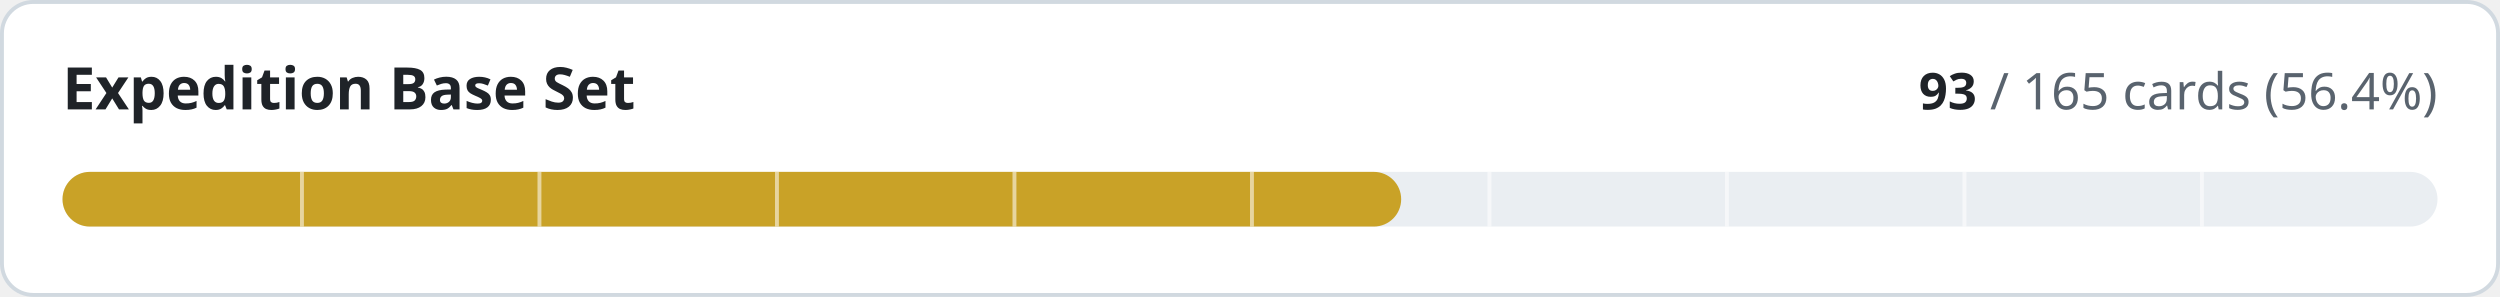
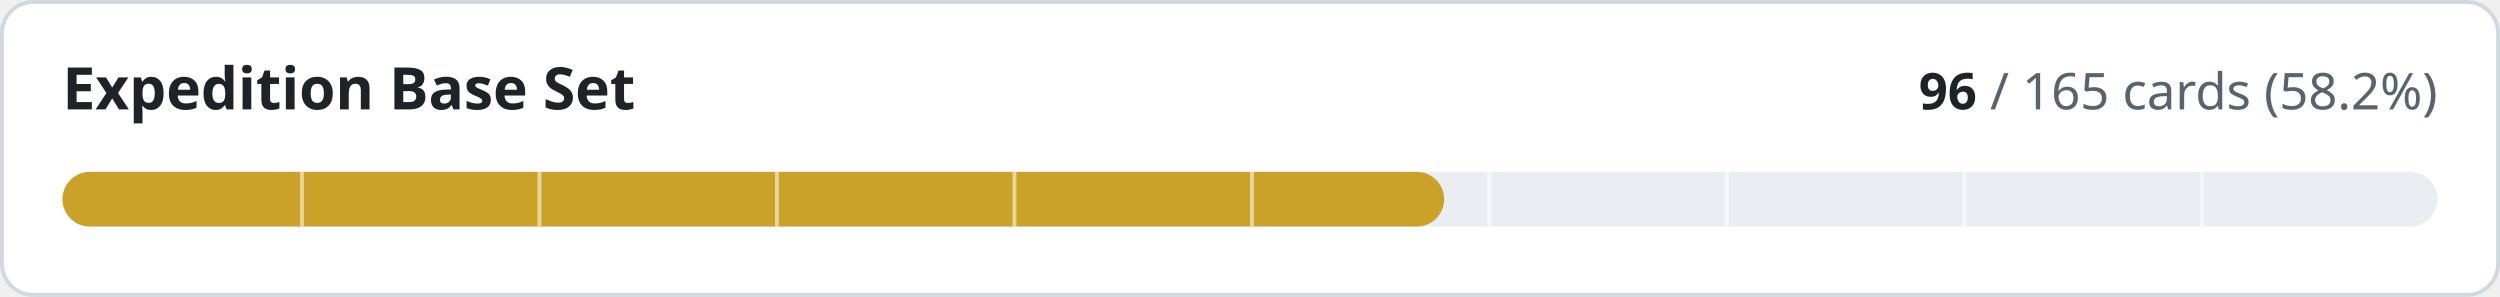
- <svg xmlns="http://www.w3.org/2000/svg" width="640" height="76" viewBox="0 0 640 76" role="img" aria-label="Expedition Base Set: 93 of 165 cards implemented">
+ <svg xmlns="http://www.w3.org/2000/svg" width="640" height="76" viewBox="0 0 640 76" role="img" aria-label="Expedition Base Set: 96 of 165 cards implemented">
  <style>
.t{fill:#1f2328}.m{fill:#59636e}.trk{fill:#eaeef2}.bd{stroke:#d1d9e0}.bg{fill:#ffffff}
@media (prefers-color-scheme:dark){.t{fill:#f0f6fc}.m{fill:#9198a1}.trk{fill:#262c36}.bd{stroke:#3d444d}.bg{fill:#0d1117}}
text{font-family:-apple-system,BlinkMacSystemFont,'Segoe UI','Noto Sans',Helvetica,Arial,sans-serif;font-variant-numeric:tabular-nums}
</style>
  <rect class="bg bd" x="0.5" y="0.5" width="639" height="75" rx="8" stroke-width="1" />
  <text class="t" x="16" y="28" font-size="15" font-weight="600">Expedition Base Set</text>
  <text class="m" x="624" y="28" font-size="13" text-anchor="end">
-     <tspan class="t" font-weight="600">93</tspan> / 165 cards (56.4%)</text>
+     <tspan class="t" font-weight="600">96</tspan> / 165 cards (58.2%)</text>
  <rect class="trk" x="16" y="44" width="608" height="14" rx="7" />
-   <rect x="16" y="44" width="342.7" height="14" rx="7" fill="#c9a227" />
+   <rect x="16" y="44" width="353.7" height="14" rx="7" fill="#c9a227" />
  <rect x="76.8" y="44" width="1" height="14" class="bg" opacity="0.55" />
  <rect x="137.6" y="44" width="1" height="14" class="bg" opacity="0.55" />
  <rect x="198.4" y="44" width="1" height="14" class="bg" opacity="0.55" />
  <rect x="259.2" y="44" width="1" height="14" class="bg" opacity="0.55" />
  <rect x="320.0" y="44" width="1" height="14" class="bg" opacity="0.55" />
  <rect x="380.8" y="44" width="1" height="14" class="bg" opacity="0.55" />
  <rect x="441.6" y="44" width="1" height="14" class="bg" opacity="0.55" />
  <rect x="502.4" y="44" width="1" height="14" class="bg" opacity="0.55" />
  <rect x="563.2" y="44" width="1" height="14" class="bg" opacity="0.55" />
</svg>
